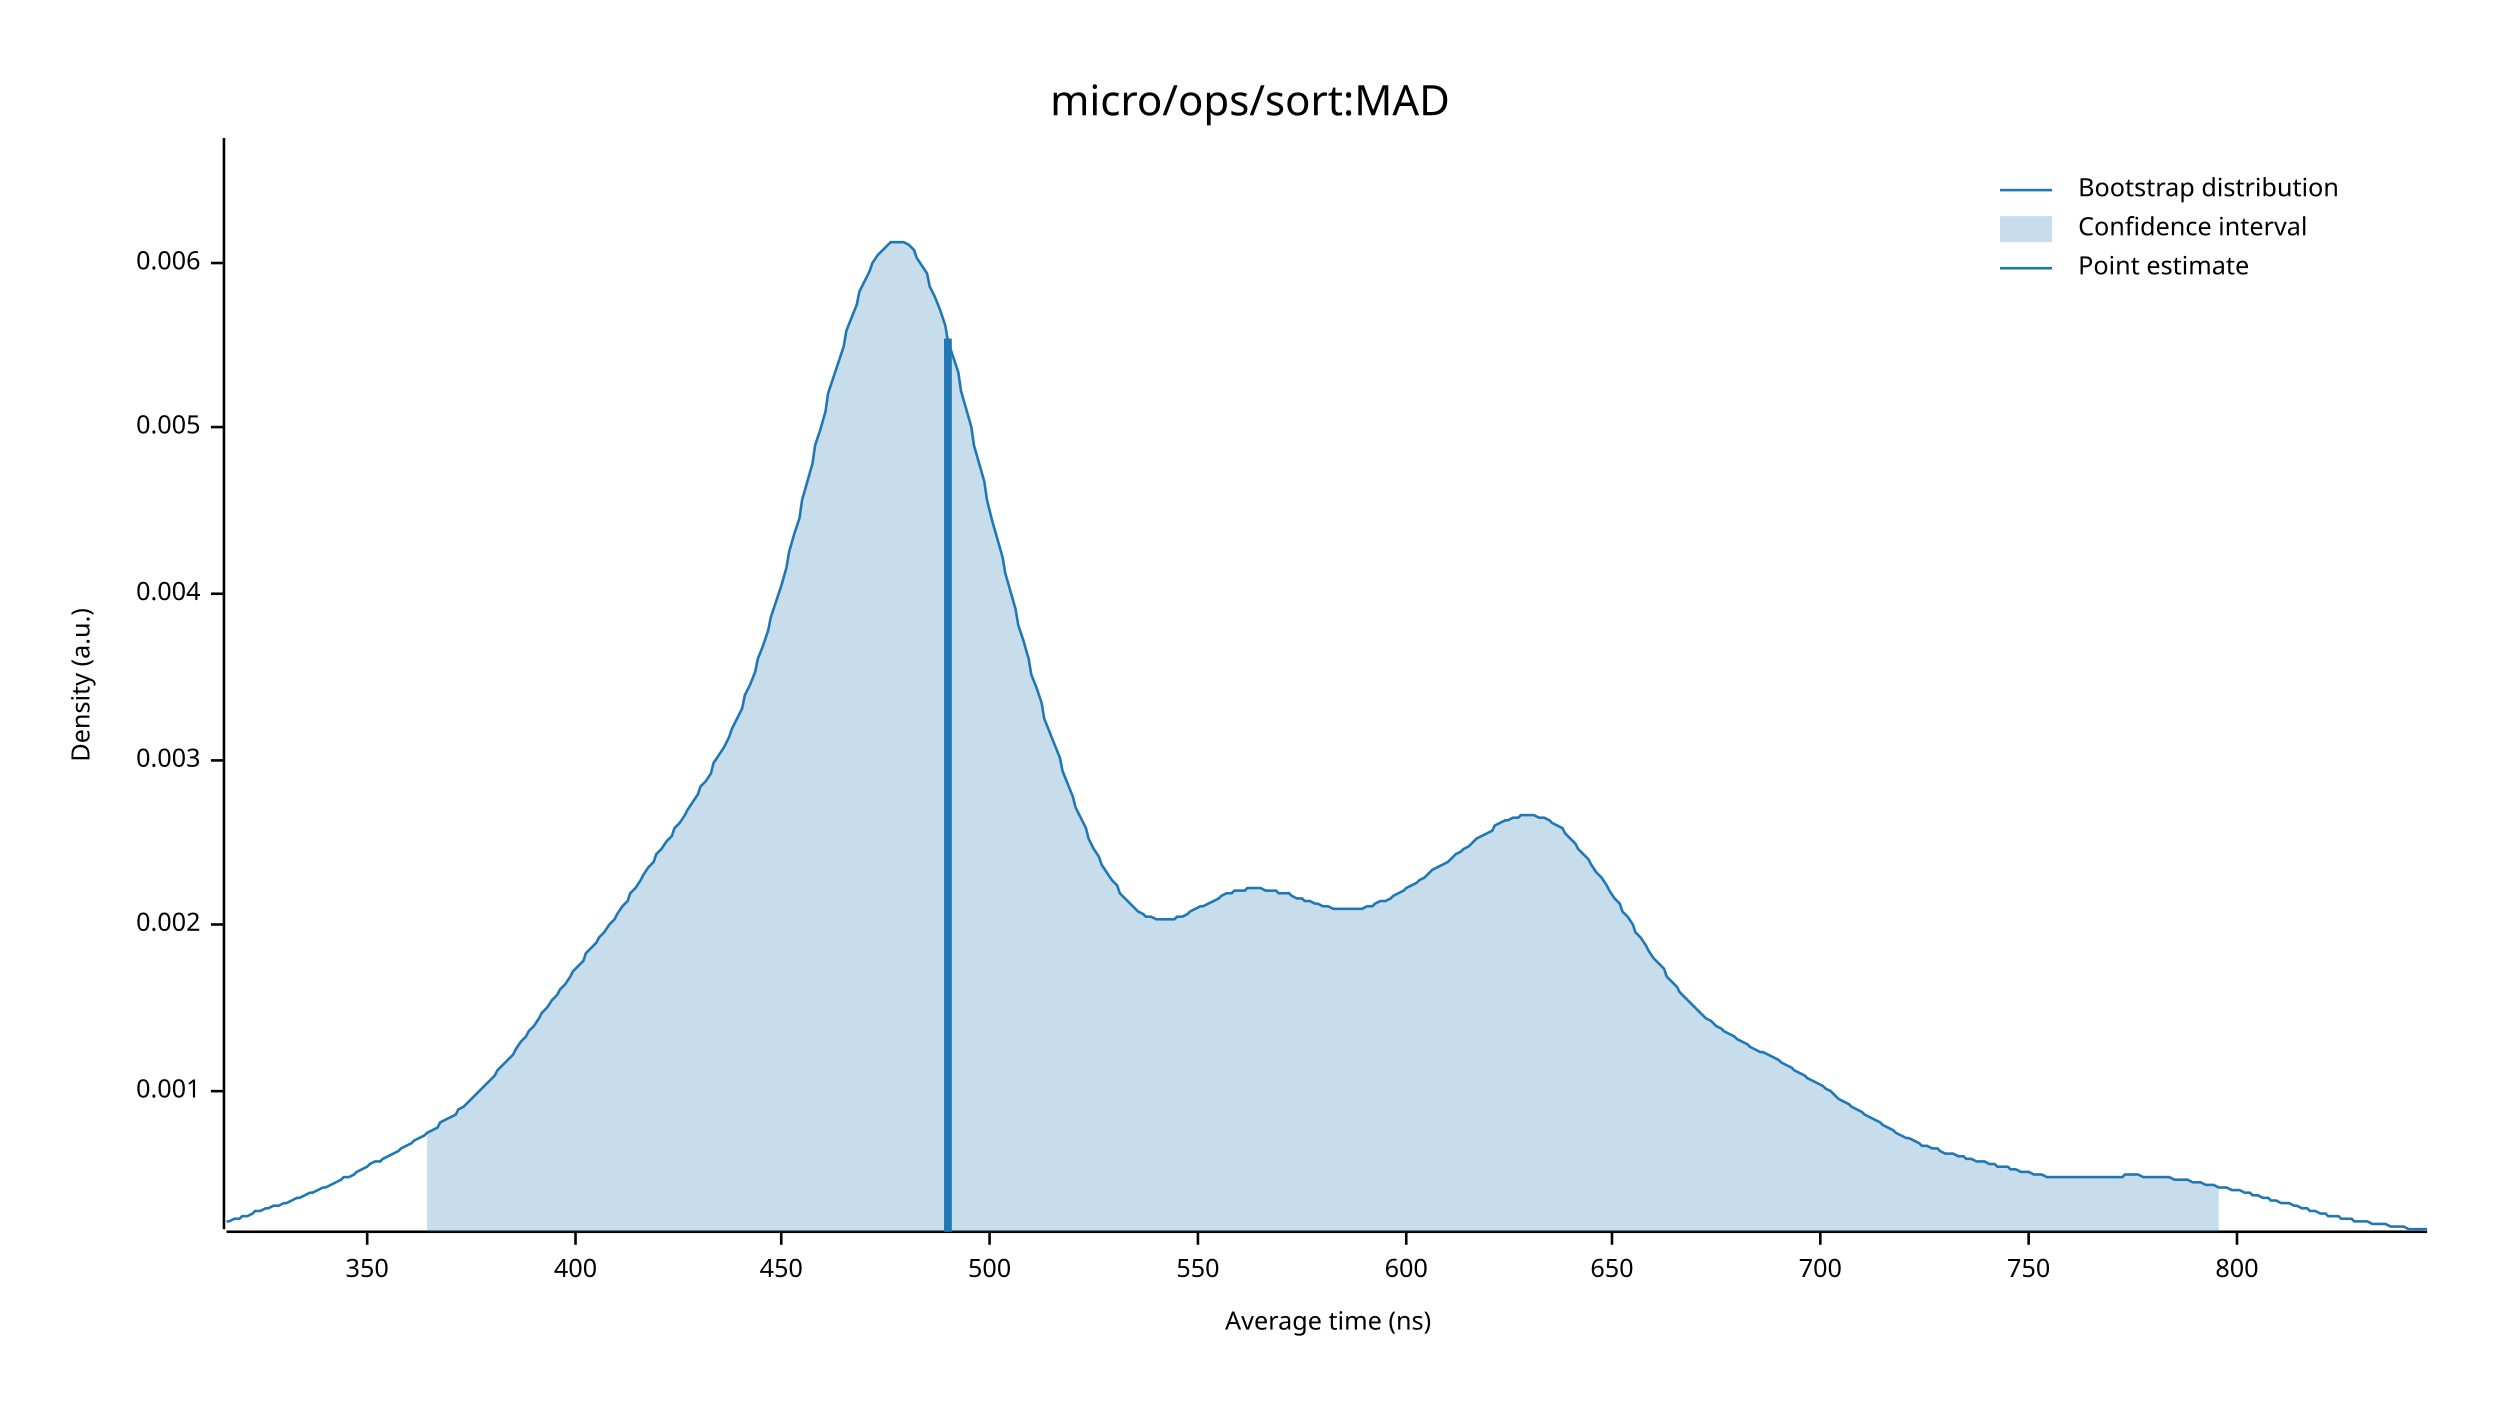
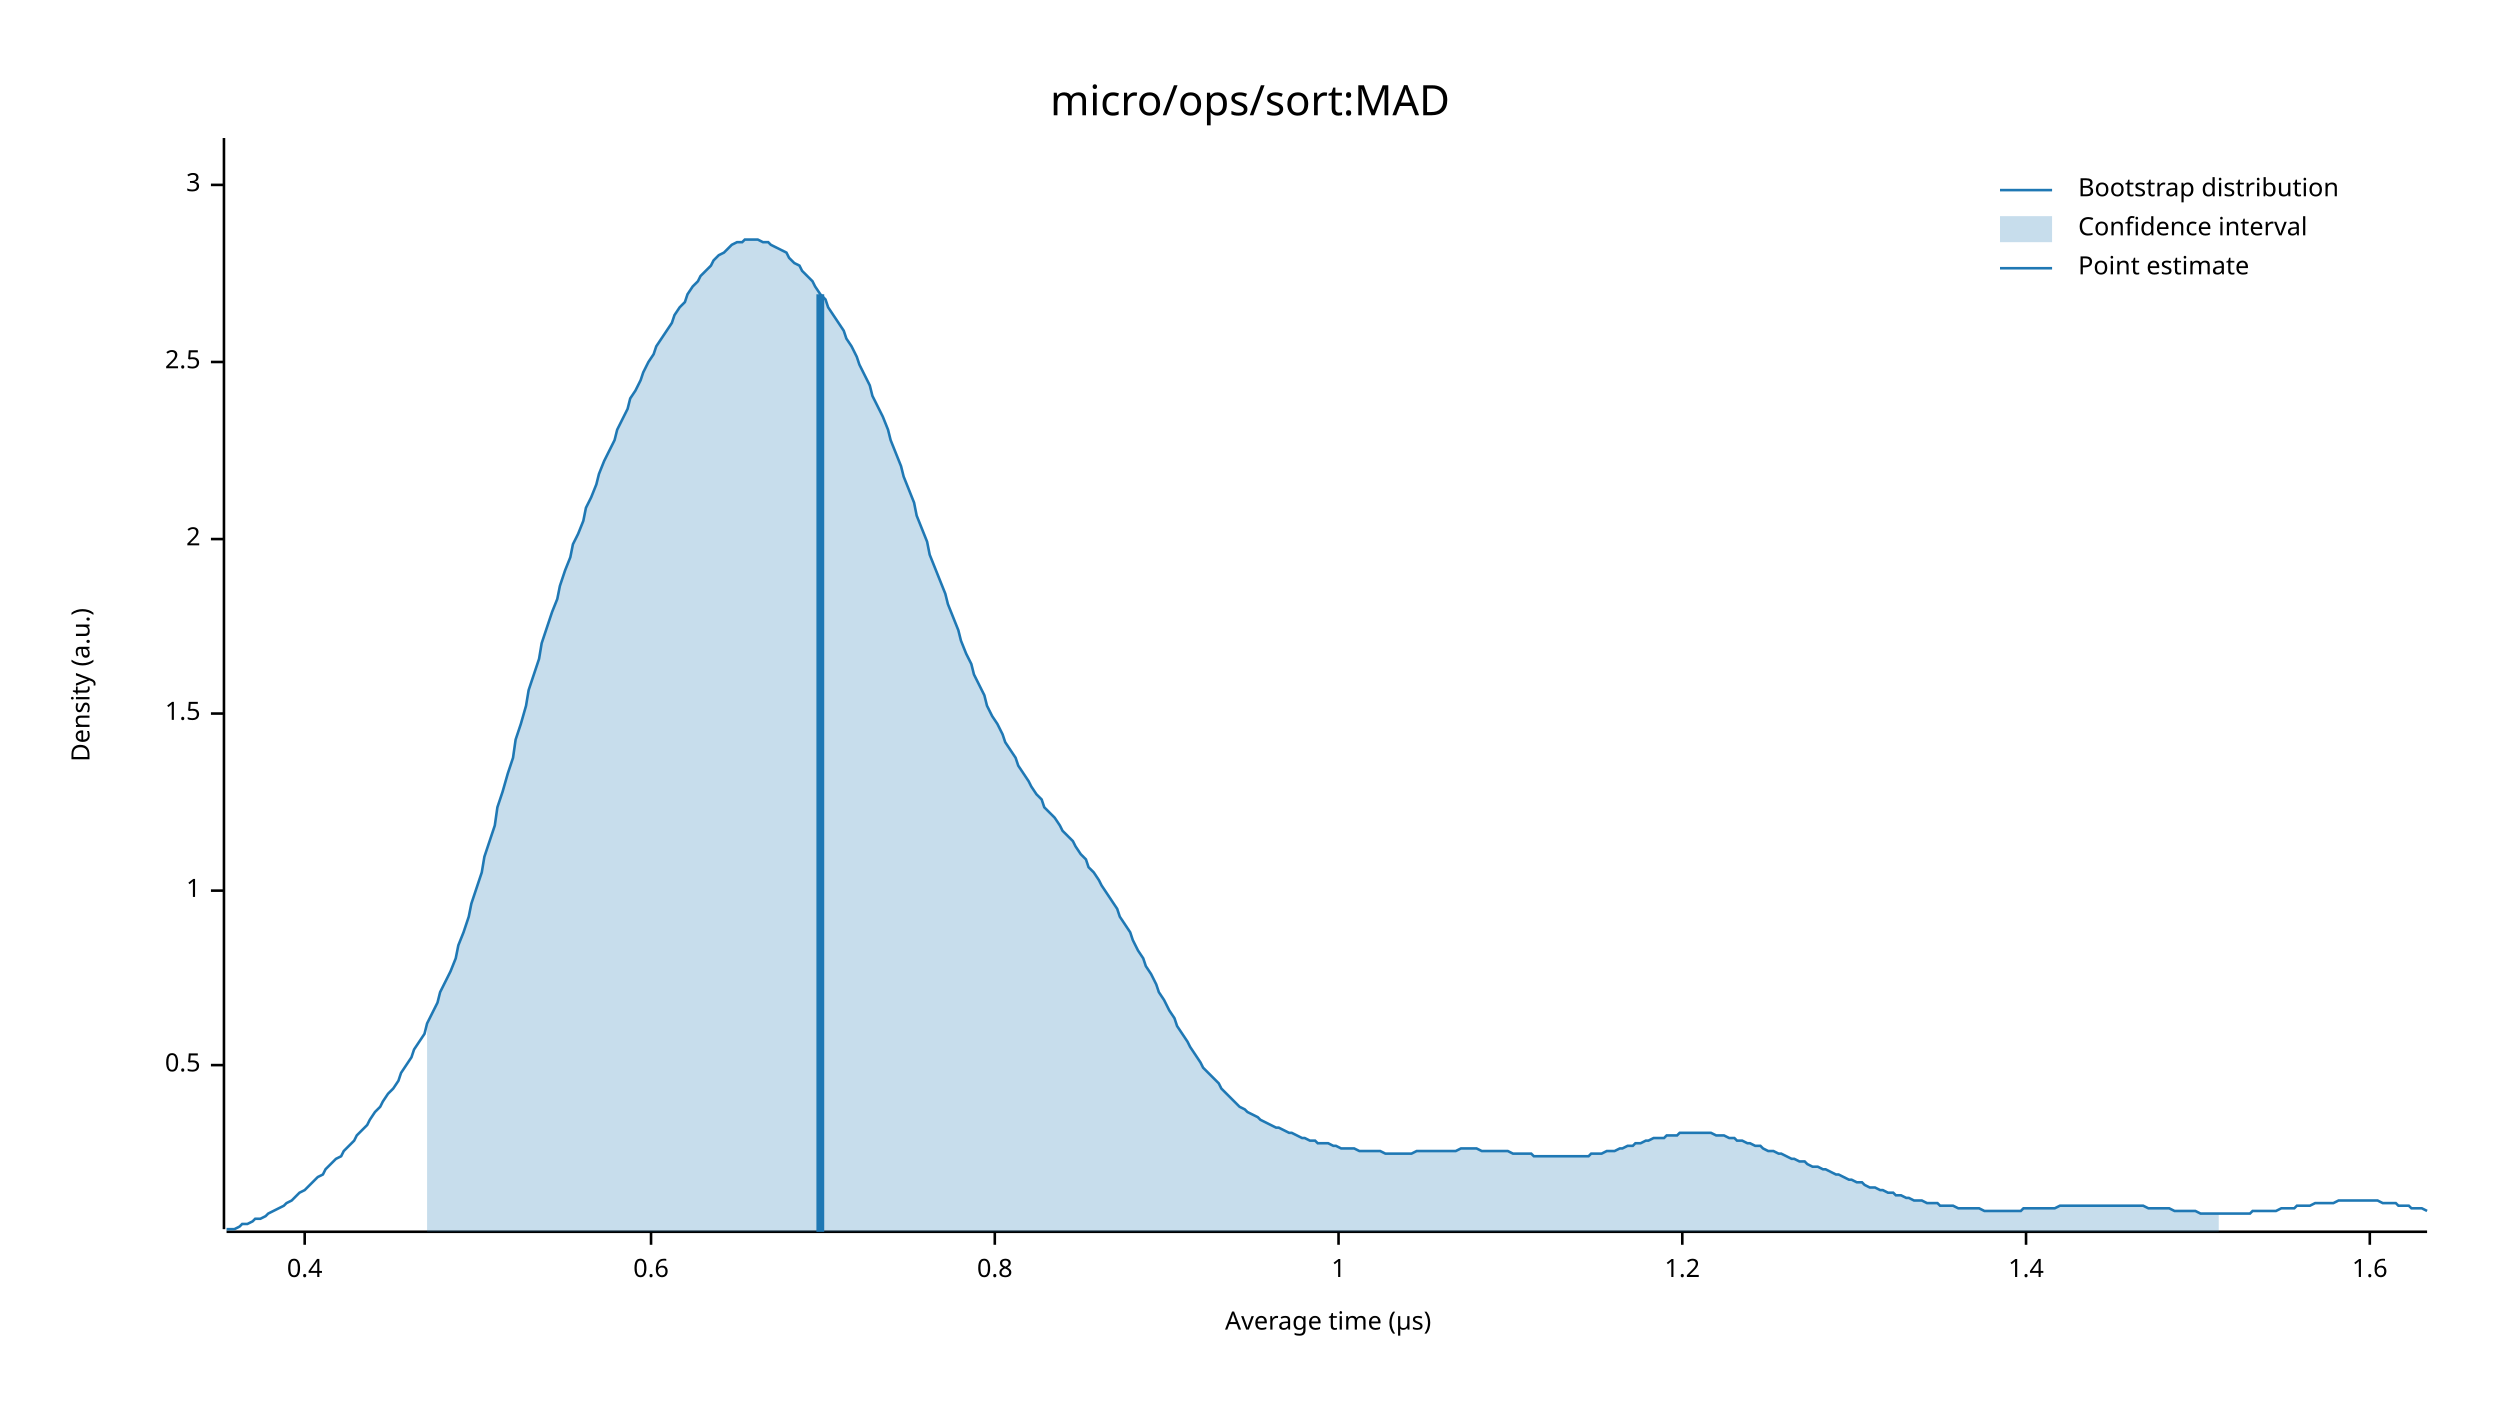
<svg xmlns="http://www.w3.org/2000/svg" width="960" height="540" viewBox="0 0 960 540">
  <text x="480" y="32" dy="0.76em" text-anchor="middle" font-family="sans-serif" font-size="16.129" opacity="1" fill="#000000">
micro/ops/sort:MAD
</text>
  <text x="27" y="263" dy="0.76em" text-anchor="middle" font-family="sans-serif" font-size="9.677" opacity="1" fill="#000000" transform="rotate(270, 27, 263)">
Density (a.u.)
</text>
  <text x="510" y="513" dy="-0.5ex" text-anchor="middle" font-family="sans-serif" font-size="9.677" opacity="1" fill="#000000">
- Average time (ns)
+ Average time (µs)
</text>
  <polyline fill="none" opacity="1" stroke="#000000" stroke-width="1" points="86,53 86,472 " />
-   <text x="77" y="419" dy="0.5ex" text-anchor="end" font-family="sans-serif" font-size="9.677" opacity="1" fill="#000000">
- 0.001
+   <text x="77" y="409" dy="0.5ex" text-anchor="end" font-family="sans-serif" font-size="9.677" opacity="1" fill="#000000">
+ 0.5
</text>
-   <polyline fill="none" opacity="1" stroke="#000000" stroke-width="1" points="81,419 86,419 " />
-   <text x="77" y="355" dy="0.5ex" text-anchor="end" font-family="sans-serif" font-size="9.677" opacity="1" fill="#000000">
- 0.002
+   <polyline fill="none" opacity="1" stroke="#000000" stroke-width="1" points="81,409 86,409 " />
+   <text x="77" y="342" dy="0.5ex" text-anchor="end" font-family="sans-serif" font-size="9.677" opacity="1" fill="#000000">
+ 1
</text>
-   <polyline fill="none" opacity="1" stroke="#000000" stroke-width="1" points="81,355 86,355 " />
-   <text x="77" y="292" dy="0.5ex" text-anchor="end" font-family="sans-serif" font-size="9.677" opacity="1" fill="#000000">
- 0.003
+   <polyline fill="none" opacity="1" stroke="#000000" stroke-width="1" points="81,342 86,342 " />
+   <text x="77" y="274" dy="0.5ex" text-anchor="end" font-family="sans-serif" font-size="9.677" opacity="1" fill="#000000">
+ 1.5
</text>
-   <polyline fill="none" opacity="1" stroke="#000000" stroke-width="1" points="81,292 86,292 " />
-   <text x="77" y="228" dy="0.5ex" text-anchor="end" font-family="sans-serif" font-size="9.677" opacity="1" fill="#000000">
- 0.004
+   <polyline fill="none" opacity="1" stroke="#000000" stroke-width="1" points="81,274 86,274 " />
+   <text x="77" y="207" dy="0.5ex" text-anchor="end" font-family="sans-serif" font-size="9.677" opacity="1" fill="#000000">
+ 2
</text>
-   <polyline fill="none" opacity="1" stroke="#000000" stroke-width="1" points="81,228 86,228 " />
-   <text x="77" y="164" dy="0.5ex" text-anchor="end" font-family="sans-serif" font-size="9.677" opacity="1" fill="#000000">
- 0.005
+   <polyline fill="none" opacity="1" stroke="#000000" stroke-width="1" points="81,207 86,207 " />
+   <text x="77" y="139" dy="0.5ex" text-anchor="end" font-family="sans-serif" font-size="9.677" opacity="1" fill="#000000">
+ 2.5
</text>
-   <polyline fill="none" opacity="1" stroke="#000000" stroke-width="1" points="81,164 86,164 " />
-   <text x="77" y="101" dy="0.5ex" text-anchor="end" font-family="sans-serif" font-size="9.677" opacity="1" fill="#000000">
- 0.006
+   <polyline fill="none" opacity="1" stroke="#000000" stroke-width="1" points="81,139 86,139 " />
+   <text x="77" y="71" dy="0.5ex" text-anchor="end" font-family="sans-serif" font-size="9.677" opacity="1" fill="#000000">
+ 3
</text>
-   <polyline fill="none" opacity="1" stroke="#000000" stroke-width="1" points="81,101 86,101 " />
+   <polyline fill="none" opacity="1" stroke="#000000" stroke-width="1" points="81,71 86,71 " />
  <polyline fill="none" opacity="1" stroke="#000000" stroke-width="1" points="87,473 932,473 " />
-   <text x="141" y="483" dy="0.76em" text-anchor="middle" font-family="sans-serif" font-size="9.677" opacity="1" fill="#000000">
- 350
+   <text x="117" y="483" dy="0.76em" text-anchor="middle" font-family="sans-serif" font-size="9.677" opacity="1" fill="#000000">
+ 0.4
</text>
-   <polyline fill="none" opacity="1" stroke="#000000" stroke-width="1" points="141,473 141,478 " />
-   <text x="221" y="483" dy="0.76em" text-anchor="middle" font-family="sans-serif" font-size="9.677" opacity="1" fill="#000000">
- 400
+   <polyline fill="none" opacity="1" stroke="#000000" stroke-width="1" points="117,473 117,478 " />
+   <text x="250" y="483" dy="0.76em" text-anchor="middle" font-family="sans-serif" font-size="9.677" opacity="1" fill="#000000">
+ 0.6
</text>
-   <polyline fill="none" opacity="1" stroke="#000000" stroke-width="1" points="221,473 221,478 " />
-   <text x="300" y="483" dy="0.76em" text-anchor="middle" font-family="sans-serif" font-size="9.677" opacity="1" fill="#000000">
- 450
+   <polyline fill="none" opacity="1" stroke="#000000" stroke-width="1" points="250,473 250,478 " />
+   <text x="382" y="483" dy="0.76em" text-anchor="middle" font-family="sans-serif" font-size="9.677" opacity="1" fill="#000000">
+ 0.8
</text>
-   <polyline fill="none" opacity="1" stroke="#000000" stroke-width="1" points="300,473 300,478 " />
-   <text x="380" y="483" dy="0.76em" text-anchor="middle" font-family="sans-serif" font-size="9.677" opacity="1" fill="#000000">
- 500
+   <polyline fill="none" opacity="1" stroke="#000000" stroke-width="1" points="382,473 382,478 " />
+   <text x="514" y="483" dy="0.76em" text-anchor="middle" font-family="sans-serif" font-size="9.677" opacity="1" fill="#000000">
+ 1
</text>
-   <polyline fill="none" opacity="1" stroke="#000000" stroke-width="1" points="380,473 380,478 " />
-   <text x="460" y="483" dy="0.76em" text-anchor="middle" font-family="sans-serif" font-size="9.677" opacity="1" fill="#000000">
- 550
+   <polyline fill="none" opacity="1" stroke="#000000" stroke-width="1" points="514,473 514,478 " />
+   <text x="646" y="483" dy="0.76em" text-anchor="middle" font-family="sans-serif" font-size="9.677" opacity="1" fill="#000000">
+ 1.2
</text>
-   <polyline fill="none" opacity="1" stroke="#000000" stroke-width="1" points="460,473 460,478 " />
-   <text x="540" y="483" dy="0.76em" text-anchor="middle" font-family="sans-serif" font-size="9.677" opacity="1" fill="#000000">
- 600
+   <polyline fill="none" opacity="1" stroke="#000000" stroke-width="1" points="646,473 646,478 " />
+   <text x="778" y="483" dy="0.76em" text-anchor="middle" font-family="sans-serif" font-size="9.677" opacity="1" fill="#000000">
+ 1.4
</text>
-   <polyline fill="none" opacity="1" stroke="#000000" stroke-width="1" points="540,473 540,478 " />
-   <text x="619" y="483" dy="0.76em" text-anchor="middle" font-family="sans-serif" font-size="9.677" opacity="1" fill="#000000">
- 650
+   <polyline fill="none" opacity="1" stroke="#000000" stroke-width="1" points="778,473 778,478 " />
+   <text x="910" y="483" dy="0.76em" text-anchor="middle" font-family="sans-serif" font-size="9.677" opacity="1" fill="#000000">
+ 1.6
</text>
-   <polyline fill="none" opacity="1" stroke="#000000" stroke-width="1" points="619,473 619,478 " />
-   <text x="699" y="483" dy="0.76em" text-anchor="middle" font-family="sans-serif" font-size="9.677" opacity="1" fill="#000000">
- 700
- </text>
-   <polyline fill="none" opacity="1" stroke="#000000" stroke-width="1" points="699,473 699,478 " />
-   <text x="779" y="483" dy="0.76em" text-anchor="middle" font-family="sans-serif" font-size="9.677" opacity="1" fill="#000000">
- 750
- </text>
-   <polyline fill="none" opacity="1" stroke="#000000" stroke-width="1" points="779,473 779,478 " />
-   <text x="859" y="483" dy="0.76em" text-anchor="middle" font-family="sans-serif" font-size="9.677" opacity="1" fill="#000000">
- 800
- </text>
-   <polyline fill="none" opacity="1" stroke="#000000" stroke-width="1" points="859,473 859,478 " />
-   <polyline fill="none" opacity="1" stroke="#1F78B4" stroke-width="1" points="87,469 88,469 90,468 92,468 93,467 95,467 97,466 98,465 100,465 102,464 103,464 105,463 107,463 109,462 110,462 112,461 114,460 115,460 117,459 119,458 120,458 122,457 124,456 125,456 127,455 129,454 131,453 132,452 134,452 136,451 137,450 139,449 141,448 142,447 144,446 146,446 147,445 149,444 151,443 153,442 154,441 156,440 158,439 159,438 161,437 163,436 164,435 166,434 168,433 169,431 171,430 173,429 175,428 176,426 178,425 180,423 181,422 183,420 185,418 186,417 188,415 190,413 191,411 193,409 195,407 197,405 198,403 200,400 202,398 203,396 205,394 207,391 208,389 210,387 212,384 214,382 215,380 217,378 219,375 220,373 222,371 224,369 225,366 227,364 229,362 230,360 232,358 234,355 236,353 237,351 239,348 241,346 242,343 244,341 246,338 247,336 249,333 251,331 252,328 254,326 256,323 258,321 259,318 261,316 263,313 264,311 266,308 268,305 269,302 271,300 273,297 274,293 276,290 278,287 280,283 281,280 283,276 285,272 286,267 288,263 290,258 291,253 293,248 295,242 296,237 298,231 300,225 302,218 303,212 305,205 307,199 308,192 310,185 312,178 313,171 315,165 317,158 318,151 320,145 322,139 324,133 325,127 327,122 329,117 330,112 332,108 334,104 335,101 337,98 339,96 341,94 342,93 344,93 346,93 347,93 349,94 351,96 352,99 354,102 356,105 357,110 359,114 361,119 363,125 364,131 366,137 368,143 369,150 371,157 373,164 374,171 376,178 378,185 379,192 381,200 383,207 385,214 386,220 388,227 390,234 391,240 393,246 395,253 396,259 398,264 400,270 401,276 403,281 405,286 407,291 408,296 410,301 412,306 413,310 415,314 417,318 418,322 420,326 422,329 423,332 425,335 427,338 429,340 430,343 432,345 434,347 435,348 437,350 439,351 440,352 442,352 444,353 445,353 447,353 449,353 451,353 452,352 454,352 456,351 457,350 459,349 461,348 462,348 464,347 466,346 468,345 469,344 471,343 473,343 474,342 476,342 478,342 479,341 481,341 483,341 484,341 486,342 488,342 490,342 491,343 493,343 495,343 496,344 498,345 500,345 501,346 503,346 505,347 506,347 508,348 510,348 512,349 513,349 515,349 517,349 518,349 520,349 522,349 523,349 525,348 527,348 528,347 530,346 532,346 534,345 535,344 537,343 539,342 540,341 542,340 544,339 545,338 547,337 549,335 550,334 552,333 554,332 556,331 557,330 559,328 561,327 562,326 564,325 566,323 567,322 569,321 571,320 573,319 574,317 576,316 578,315 579,315 581,314 583,314 584,313 586,313 588,313 589,313 591,314 593,314 595,315 596,316 598,317 600,318 601,320 603,322 605,324 606,326 608,328 610,330 611,332 613,335 615,337 617,340 618,342 620,345 622,347 623,350 625,352 627,355 628,358 630,360 632,363 633,365 635,368 637,370 639,372 640,375 642,377 644,379 645,381 647,383 649,385 650,386 652,388 654,390 655,391 657,392 659,394 661,395 662,396 664,397 666,398 667,399 669,400 671,401 672,402 674,403 676,404 677,404 679,405 681,406 683,407 684,408 686,409 688,410 689,411 691,412 693,413 694,414 696,415 698,416 700,417 701,418 703,419 705,421 706,422 708,423 710,424 711,425 713,426 715,427 716,428 718,429 720,430 722,431 723,432 725,433 727,434 728,435 730,436 732,437 733,437 735,438 737,439 738,440 740,440 742,441 744,441 745,442 747,443 749,443 750,443 752,444 754,444 755,445 757,445 759,446 760,446 762,446 764,447 766,447 767,448 769,448 771,448 772,449 774,449 776,450 777,450 779,450 781,451 782,451 784,451 786,452 788,452 789,452 791,452 793,452 794,452 796,452 798,452 799,452 801,452 803,452 804,452 806,452 808,452 810,452 811,452 813,452 815,452 816,451 818,451 820,451 821,451 823,452 825,452 827,452 828,452 830,452 832,452 833,452 835,453 837,453 838,453 840,453 842,454 843,454 845,454 847,455 849,455 850,455 852,456 854,456 855,456 857,457 859,457 860,457 862,458 864,458 865,459 867,459 869,460 871,460 872,461 874,461 876,462 877,462 879,462 881,463 882,463 884,464 886,464 887,465 889,465 891,466 893,466 894,467 896,467 898,467 899,468 901,468 903,468 904,469 906,469 908,469 909,469 911,470 913,470 915,470 916,470 918,471 920,471 921,471 923,471 925,472 926,472 928,472 930,472 932,472 " />
-   <polygon opacity="0.25" fill="#1F78B4" points="164,435 166,434 168,433 169,431 171,430 173,429 175,428 176,426 178,425 180,423 181,422 183,420 185,418 186,417 188,415 190,413 191,411 193,409 195,407 197,405 198,403 200,400 202,398 203,396 205,394 207,391 208,389 210,387 212,384 214,382 215,380 217,378 219,375 220,373 222,371 224,369 225,366 227,364 229,362 230,360 232,358 234,355 236,353 237,351 239,348 241,346 242,343 244,341 246,338 247,336 249,333 251,331 252,328 254,326 256,323 258,321 259,318 261,316 263,313 264,311 266,308 268,305 269,302 271,300 273,297 274,293 276,290 278,287 280,283 281,280 283,276 285,272 286,267 288,263 290,258 291,253 293,248 295,242 296,237 298,231 300,225 302,218 303,212 305,205 307,199 308,192 310,185 312,178 313,171 315,165 317,158 318,151 320,145 322,139 324,133 325,127 327,122 329,117 330,112 332,108 334,104 335,101 337,98 339,96 341,94 342,93 344,93 346,93 347,93 349,94 351,96 352,99 354,102 356,105 357,110 359,114 361,119 363,125 364,131 366,137 368,143 369,150 371,157 373,164 374,171 376,178 378,185 379,192 381,200 383,207 385,214 386,220 388,227 390,234 391,240 393,246 395,253 396,259 398,264 400,270 401,276 403,281 405,286 407,291 408,296 410,301 412,306 413,310 415,314 417,318 418,322 420,326 422,329 423,332 425,335 427,338 429,340 430,343 432,345 434,347 435,348 437,350 439,351 440,352 442,352 444,353 445,353 447,353 449,353 451,353 452,352 454,352 456,351 457,350 459,349 461,348 462,348 464,347 466,346 468,345 469,344 471,343 473,343 474,342 476,342 478,342 479,341 481,341 483,341 484,341 486,342 488,342 490,342 491,343 493,343 495,343 496,344 498,345 500,345 501,346 503,346 505,347 506,347 508,348 510,348 512,349 513,349 515,349 517,349 518,349 520,349 522,349 523,349 525,348 527,348 528,347 530,346 532,346 534,345 535,344 537,343 539,342 540,341 542,340 544,339 545,338 547,337 549,335 550,334 552,333 554,332 556,331 557,330 559,328 561,327 562,326 564,325 566,323 567,322 569,321 571,320 573,319 574,317 576,316 578,315 579,315 581,314 583,314 584,313 586,313 588,313 589,313 591,314 593,314 595,315 596,316 598,317 600,318 601,320 603,322 605,324 606,326 608,328 610,330 611,332 613,335 615,337 617,340 618,342 620,345 622,347 623,350 625,352 627,355 628,358 630,360 632,363 633,365 635,368 637,370 639,372 640,375 642,377 644,379 645,381 647,383 649,385 650,386 652,388 654,390 655,391 657,392 659,394 661,395 662,396 664,397 666,398 667,399 669,400 671,401 672,402 674,403 676,404 677,404 679,405 681,406 683,407 684,408 686,409 688,410 689,411 691,412 693,413 694,414 696,415 698,416 700,417 701,418 703,419 705,421 706,422 708,423 710,424 711,425 713,426 715,427 716,428 718,429 720,430 722,431 723,432 725,433 727,434 728,435 730,436 732,437 733,437 735,438 737,439 738,440 740,440 742,441 744,441 745,442 747,443 749,443 750,443 752,444 754,444 755,445 757,445 759,446 760,446 762,446 764,447 766,447 767,448 769,448 771,448 772,449 774,449 776,450 777,450 779,450 781,451 782,451 784,451 786,452 788,452 789,452 791,452 793,452 794,452 796,452 798,452 799,452 801,452 803,452 804,452 806,452 808,452 810,452 811,452 813,452 815,452 816,451 818,451 820,451 821,451 823,452 825,452 827,452 828,452 830,452 832,452 833,452 835,453 837,453 838,453 840,453 842,454 843,454 845,454 847,455 849,455 850,455 852,456 852,473 164,473 " />
-   <polyline fill="none" opacity="1" stroke="#1F78B4" stroke-width="3" points="364,473 364,130 " />
+   <polyline fill="none" opacity="1" stroke="#000000" stroke-width="1" points="910,473 910,478 " />
+   <polyline fill="none" opacity="1" stroke="#1F78B4" stroke-width="1" points="87,472 88,472 90,472 92,471 93,470 95,470 97,469 98,468 100,468 102,467 103,466 105,465 107,464 109,463 110,462 112,461 114,459 115,458 117,457 119,455 120,454 122,452 124,451 125,449 127,447 129,445 131,444 132,442 134,440 136,438 137,436 139,434 141,432 142,430 144,427 146,425 147,423 149,420 151,418 153,415 154,412 156,409 158,406 159,403 161,400 163,397 164,393 166,389 168,385 169,381 171,377 173,373 175,368 176,363 178,358 180,352 181,347 183,341 185,335 186,329 188,323 190,317 191,310 193,304 195,297 197,291 198,284 200,278 202,271 203,265 205,259 207,253 208,247 210,241 212,235 214,230 215,225 217,219 219,214 220,209 222,205 224,200 225,195 227,191 229,186 230,182 232,177 234,173 236,169 237,165 239,161 241,157 242,153 244,150 246,146 247,143 249,139 251,136 252,133 254,130 256,127 258,124 259,121 261,118 263,116 264,113 266,110 268,108 269,106 271,104 273,102 274,100 276,98 278,97 280,95 281,94 283,93 285,93 286,92 288,92 290,92 291,92 293,93 295,93 296,94 298,95 300,96 302,97 303,99 305,101 307,102 308,104 310,106 312,108 313,110 315,113 317,115 318,118 320,121 322,124 324,127 325,130 327,133 329,137 330,140 332,144 334,148 335,152 337,156 339,160 341,165 342,169 344,174 346,179 347,183 349,188 351,193 352,198 354,203 356,208 357,213 359,218 361,223 363,228 364,232 366,237 368,242 369,246 371,251 373,255 374,259 376,263 378,267 379,271 381,275 383,278 385,282 386,285 388,288 390,291 391,294 393,297 395,300 396,302 398,305 400,307 401,310 403,312 405,314 407,317 408,319 410,321 412,323 413,325 415,328 417,330 418,333 420,335 422,338 423,340 425,343 427,346 429,349 430,352 432,355 434,358 435,361 437,365 439,368 440,371 442,374 444,378 445,381 447,384 449,388 451,391 452,394 454,397 456,400 457,402 459,405 461,408 462,410 464,412 466,414 468,416 469,418 471,420 473,422 474,423 476,425 478,426 479,427 481,428 483,429 484,430 486,431 488,432 490,433 491,433 493,434 495,435 496,435 498,436 500,437 501,437 503,438 505,438 506,439 508,439 510,439 512,440 513,440 515,441 517,441 518,441 520,441 522,442 523,442 525,442 527,442 528,442 530,442 532,443 534,443 535,443 537,443 539,443 540,443 542,443 544,442 545,442 547,442 549,442 550,442 552,442 554,442 556,442 557,442 559,442 561,441 562,441 564,441 566,441 567,441 569,442 571,442 573,442 574,442 576,442 578,442 579,442 581,443 583,443 584,443 586,443 588,443 589,444 591,444 593,444 595,444 596,444 598,444 600,444 601,444 603,444 605,444 606,444 608,444 610,444 611,443 613,443 615,443 617,442 618,442 620,442 622,441 623,441 625,440 627,440 628,439 630,439 632,438 633,438 635,437 637,437 639,437 640,436 642,436 644,436 645,435 647,435 649,435 650,435 652,435 654,435 655,435 657,435 659,436 661,436 662,436 664,437 666,437 667,438 669,438 671,439 672,439 674,440 676,440 677,441 679,442 681,442 683,443 684,443 686,444 688,445 689,445 691,446 693,446 694,447 696,448 698,448 700,449 701,449 703,450 705,451 706,451 708,452 710,453 711,453 713,454 715,454 716,455 718,456 720,456 722,457 723,457 725,458 727,458 728,459 730,459 732,460 733,460 735,461 737,461 738,461 740,462 742,462 744,462 745,463 747,463 749,463 750,463 752,464 754,464 755,464 757,464 759,464 760,464 762,465 764,465 766,465 767,465 769,465 771,465 772,465 774,465 776,465 777,464 779,464 781,464 782,464 784,464 786,464 788,464 789,464 791,463 793,463 794,463 796,463 798,463 799,463 801,463 803,463 804,463 806,463 808,463 810,463 811,463 813,463 815,463 816,463 818,463 820,463 821,463 823,463 825,464 827,464 828,464 830,464 832,464 833,464 835,465 837,465 838,465 840,465 842,465 843,465 845,466 847,466 849,466 850,466 852,466 854,466 855,466 857,466 859,466 860,466 862,466 864,466 865,465 867,465 869,465 871,465 872,465 874,465 876,464 877,464 879,464 881,464 882,463 884,463 886,463 887,463 889,462 891,462 893,462 894,462 896,462 898,461 899,461 901,461 903,461 904,461 906,461 908,461 909,461 911,461 913,461 915,462 916,462 918,462 920,462 921,463 923,463 925,463 926,464 928,464 930,464 932,465 " />
+   <polygon opacity="0.25" fill="#1F78B4" points="164,393 166,389 168,385 169,381 171,377 173,373 175,368 176,363 178,358 180,352 181,347 183,341 185,335 186,329 188,323 190,317 191,310 193,304 195,297 197,291 198,284 200,278 202,271 203,265 205,259 207,253 208,247 210,241 212,235 214,230 215,225 217,219 219,214 220,209 222,205 224,200 225,195 227,191 229,186 230,182 232,177 234,173 236,169 237,165 239,161 241,157 242,153 244,150 246,146 247,143 249,139 251,136 252,133 254,130 256,127 258,124 259,121 261,118 263,116 264,113 266,110 268,108 269,106 271,104 273,102 274,100 276,98 278,97 280,95 281,94 283,93 285,93 286,92 288,92 290,92 291,92 293,93 295,93 296,94 298,95 300,96 302,97 303,99 305,101 307,102 308,104 310,106 312,108 313,110 315,113 317,115 318,118 320,121 322,124 324,127 325,130 327,133 329,137 330,140 332,144 334,148 335,152 337,156 339,160 341,165 342,169 344,174 346,179 347,183 349,188 351,193 352,198 354,203 356,208 357,213 359,218 361,223 363,228 364,232 366,237 368,242 369,246 371,251 373,255 374,259 376,263 378,267 379,271 381,275 383,278 385,282 386,285 388,288 390,291 391,294 393,297 395,300 396,302 398,305 400,307 401,310 403,312 405,314 407,317 408,319 410,321 412,323 413,325 415,328 417,330 418,333 420,335 422,338 423,340 425,343 427,346 429,349 430,352 432,355 434,358 435,361 437,365 439,368 440,371 442,374 444,378 445,381 447,384 449,388 451,391 452,394 454,397 456,400 457,402 459,405 461,408 462,410 464,412 466,414 468,416 469,418 471,420 473,422 474,423 476,425 478,426 479,427 481,428 483,429 484,430 486,431 488,432 490,433 491,433 493,434 495,435 496,435 498,436 500,437 501,437 503,438 505,438 506,439 508,439 510,439 512,440 513,440 515,441 517,441 518,441 520,441 522,442 523,442 525,442 527,442 528,442 530,442 532,443 534,443 535,443 537,443 539,443 540,443 542,443 544,442 545,442 547,442 549,442 550,442 552,442 554,442 556,442 557,442 559,442 561,441 562,441 564,441 566,441 567,441 569,442 571,442 573,442 574,442 576,442 578,442 579,442 581,443 583,443 584,443 586,443 588,443 589,444 591,444 593,444 595,444 596,444 598,444 600,444 601,444 603,444 605,444 606,444 608,444 610,444 611,443 613,443 615,443 617,442 618,442 620,442 622,441 623,441 625,440 627,440 628,439 630,439 632,438 633,438 635,437 637,437 639,437 640,436 642,436 644,436 645,435 647,435 649,435 650,435 652,435 654,435 655,435 657,435 659,436 661,436 662,436 664,437 666,437 667,438 669,438 671,439 672,439 674,440 676,440 677,441 679,442 681,442 683,443 684,443 686,444 688,445 689,445 691,446 693,446 694,447 696,448 698,448 700,449 701,449 703,450 705,451 706,451 708,452 710,453 711,453 713,454 715,454 716,455 718,456 720,456 722,457 723,457 725,458 727,458 728,459 730,459 732,460 733,460 735,461 737,461 738,461 740,462 742,462 744,462 745,463 747,463 749,463 750,463 752,464 754,464 755,464 757,464 759,464 760,464 762,465 764,465 766,465 767,465 769,465 771,465 772,465 774,465 776,465 777,464 779,464 781,464 782,464 784,464 786,464 788,464 789,464 791,463 793,463 794,463 796,463 798,463 799,463 801,463 803,463 804,463 806,463 808,463 810,463 811,463 813,463 815,463 816,463 818,463 820,463 821,463 823,463 825,464 827,464 828,464 830,464 832,464 833,464 835,465 837,465 838,465 840,465 842,465 843,465 845,466 847,466 849,466 850,466 852,466 852,473 164,473 " />
+   <polyline fill="none" opacity="1" stroke="#1F78B4" stroke-width="3" points="315,473 315,113 " />
  <text x="798" y="68" dy="0.76em" text-anchor="start" font-family="sans-serif" font-size="9.677" opacity="1" fill="#000000">
Bootstrap distribution
</text>
  <text x="798" y="83" dy="0.76em" text-anchor="start" font-family="sans-serif" font-size="9.677" opacity="1" fill="#000000">
Confidence interval
</text>
  <text x="798" y="98" dy="0.76em" text-anchor="start" font-family="sans-serif" font-size="9.677" opacity="1" fill="#000000">
Point estimate
</text>
  <polyline fill="none" opacity="1" stroke="#1F78B4" stroke-width="1" points="768,73 788,73 " />
  <rect x="768" y="83" width="20" height="10" opacity="0.25" fill="#1F78B4" stroke="none" />
  <polyline fill="none" opacity="1" stroke="#1F78B4" stroke-width="1" points="768,103 788,103 " />
</svg>
